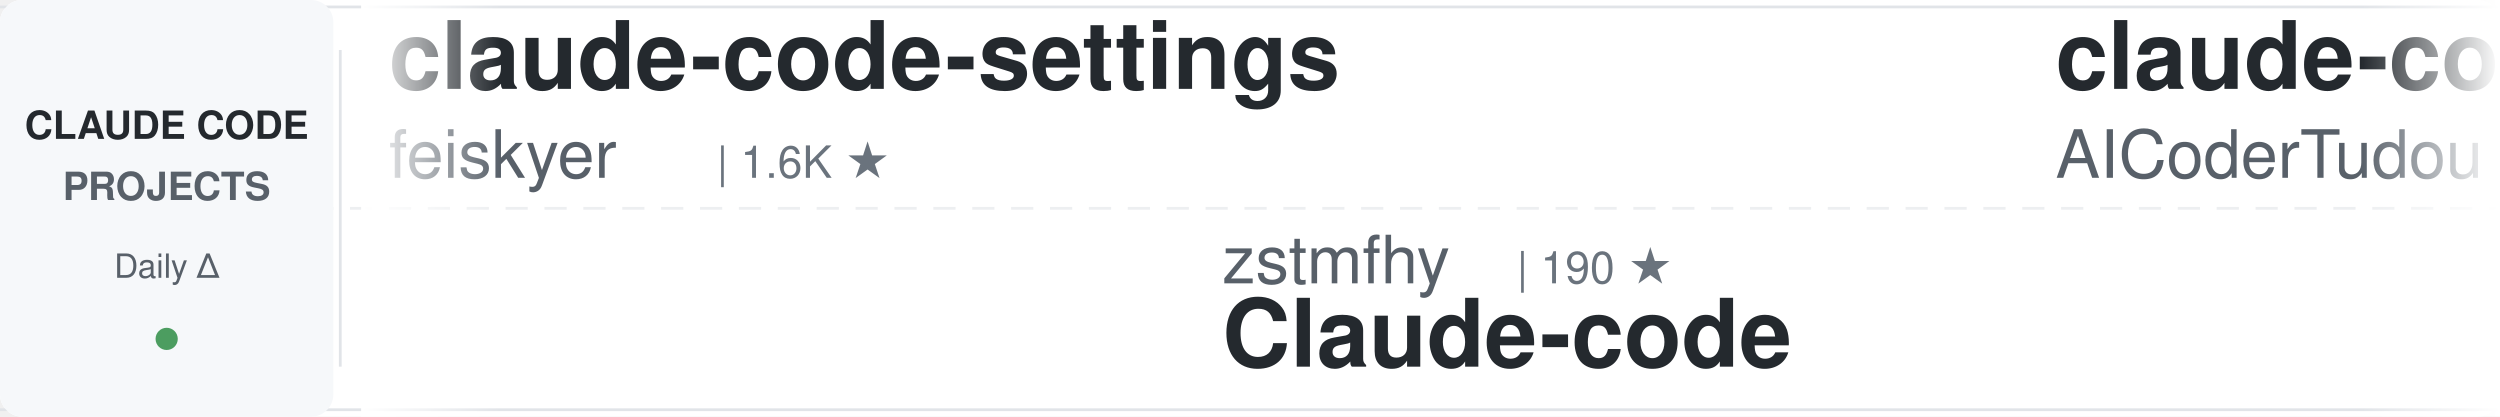
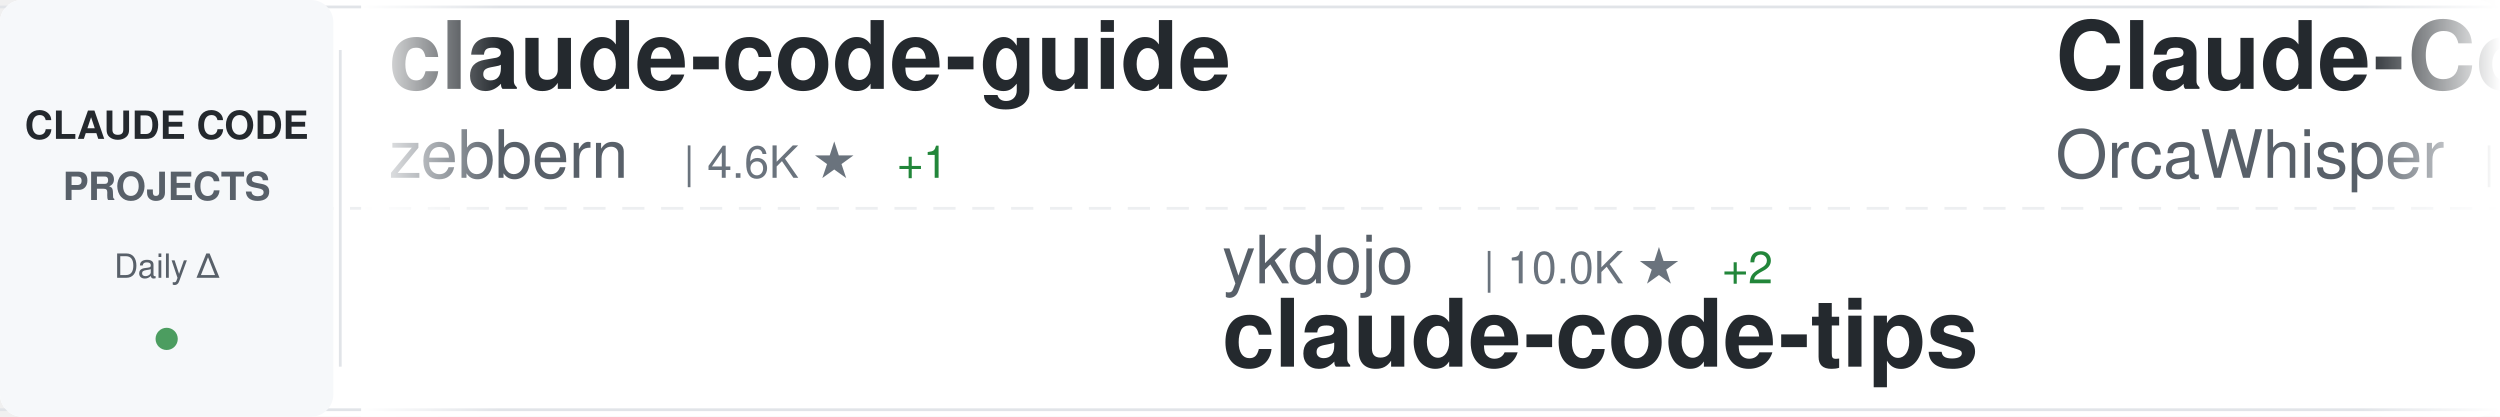
<svg xmlns="http://www.w3.org/2000/svg" width="900" height="150">
  <defs>
    <linearGradient id="awesomeLeftFade" x1="0%" y1="0%" x2="100%" y2="0%">
      <stop offset="0%" style="stop-color:#ffffff;stop-opacity:1" />
      <stop offset="100%" style="stop-color:#ffffff;stop-opacity:0" />
    </linearGradient>
    <linearGradient id="awesomeRightFade" x1="0%" y1="0%" x2="100%" y2="0%">
      <stop offset="0%" style="stop-color:#ffffff;stop-opacity:0" />
      <stop offset="100%" style="stop-color:#ffffff;stop-opacity:1" />
    </linearGradient>
  </defs>
  <rect width="900" height="150" fill="#ffffff" rx="8" />
  <rect x="0" y="2" width="900" height="1" fill="#e1e4e8" />
  <rect x="0" y="147" width="900" height="1" fill="#e1e4e8" />
  <line x1="0" y1="75" x2="900" y2="75" stroke="#e1e4e8" stroke-width="1" stroke-dasharray="8 6" opacity="0.6" />
  <rect x="0" y="0" width="120" height="150" fill="#f6f8fa" rx="8" />
  <text x="60" y="50" font-family="-apple-system, BlinkMacSystemFont, 'Segoe UI', Helvetica, Arial, sans-serif" font-size="14" font-weight="600" fill="#24292e" text-anchor="middle">CLAUDE CODE</text>
  <text x="60" y="72" font-family="-apple-system, BlinkMacSystemFont, 'Segoe UI', Helvetica, Arial, sans-serif" font-size="14" font-weight="600" fill="#586069" text-anchor="middle">PROJECTS</text>
  <text x="60" y="100" font-family="-apple-system, BlinkMacSystemFont, 'Segoe UI', Helvetica, Arial, sans-serif" font-size="12" font-weight="500" fill="#586069" text-anchor="middle">Daily Δ</text>
  <circle cx="60" cy="122" r="4" fill="#22863a" opacity="0.8" />
  <rect x="122" y="18" width="1" height="114" fill="#e1e4e8" />
  <clipPath id="awesomeTickerClip">
    <rect x="130" y="0" width="770" height="150" />
  </clipPath>
  <g clip-path="url(#awesomeTickerClip)">
    <g id="awesomeTickerItems">
      <animateTransform attributeName="transform" attributeType="XML" type="translate" from="0 0" to="-3000 0" dur="54s" repeatCount="indefinite" />
      <g transform="translate(0, 0)">
-         <text x="140" y="32" font-family="-apple-system, BlinkMacSystemFont, 'Segoe UI', Helvetica, Arial, sans-serif" font-size="34" font-weight="600" fill="#24292e">claude-code-settings</text>
-         <text x="140" y="64" font-family="-apple-system, BlinkMacSystemFont, 'Segoe UI', Helvetica, Arial, sans-serif" font-size="24" font-weight="400" fill="#586069">feiskyer</text>
-         <text x="258" y="64" font-family="-apple-system, BlinkMacSystemFont, 'Segoe UI', Helvetica, Arial, sans-serif" font-size="16" font-weight="500" fill="#6a737d">| 1.6K ★</text>
+         <text x="140" y="32" font-family="-apple-system, BlinkMacSystemFont, 'Segoe UI', Helvetica, Arial, sans-serif" font-size="34" font-weight="600" fill="#24292e">claude-code-guide</text>
+         <text x="140" y="64" font-family="-apple-system, BlinkMacSystemFont, 'Segoe UI', Helvetica, Arial, sans-serif" font-size="24" font-weight="400" fill="#586069">zebbern</text>
+         <text x="246" y="64" font-family="-apple-system, BlinkMacSystemFont, 'Segoe UI', Helvetica, Arial, sans-serif" font-size="16" font-weight="500" fill="#6a737d">| 4.6K ★</text>
+         <text x="323" y="64" font-family="-apple-system, BlinkMacSystemFont, 'Segoe UI', Helvetica, Arial, sans-serif" font-size="16" font-weight="500" fill="#22863a"> +1</text>
      </g>
      <g transform="translate(300, 0)">
-         <text x="140" y="102" font-family="-apple-system, BlinkMacSystemFont, 'Segoe UI', Helvetica, Arial, sans-serif" font-size="24" font-weight="400" fill="#586069">zstmfhy</text>
-         <text x="246" y="102" font-family="-apple-system, BlinkMacSystemFont, 'Segoe UI', Helvetica, Arial, sans-serif" font-size="16" font-weight="500" fill="#6a737d">| 190 ★</text>
-         <text x="140" y="132" font-family="-apple-system, BlinkMacSystemFont, 'Segoe UI', Helvetica, Arial, sans-serif" font-size="34" font-weight="600" fill="#24292e">Claude-code</text>
+         <text x="140" y="102" font-family="-apple-system, BlinkMacSystemFont, 'Segoe UI', Helvetica, Arial, sans-serif" font-size="24" font-weight="400" fill="#586069">ykdojo</text>
+         <text x="234" y="102" font-family="-apple-system, BlinkMacSystemFont, 'Segoe UI', Helvetica, Arial, sans-serif" font-size="16" font-weight="500" fill="#6a737d">| 10.0K ★</text>
+         <text x="320" y="102" font-family="-apple-system, BlinkMacSystemFont, 'Segoe UI', Helvetica, Arial, sans-serif" font-size="16" font-weight="500" fill="#22863a"> +2</text>
+         <text x="140" y="132" font-family="-apple-system, BlinkMacSystemFont, 'Segoe UI', Helvetica, Arial, sans-serif" font-size="34" font-weight="600" fill="#24292e">claude-code-tips</text>
      </g>
      <g transform="translate(600, 0)">
-         <text x="140" y="32" font-family="-apple-system, BlinkMacSystemFont, 'Segoe UI', Helvetica, Arial, sans-serif" font-size="34" font-weight="600" fill="#24292e">claude-code-tudou</text>
-         <text x="140" y="64" font-family="-apple-system, BlinkMacSystemFont, 'Segoe UI', Helvetica, Arial, sans-serif" font-size="24" font-weight="400" fill="#586069">AICoderTudou</text>
-         <text x="306" y="64" font-family="-apple-system, BlinkMacSystemFont, 'Segoe UI', Helvetica, Arial, sans-serif" font-size="16" font-weight="500" fill="#6a737d">| 495 ★</text>
+         <text x="140" y="32" font-family="-apple-system, BlinkMacSystemFont, 'Segoe UI', Helvetica, Arial, sans-serif" font-size="34" font-weight="600" fill="#24292e">Claude-Code</text>
+         <text x="140" y="64" font-family="-apple-system, BlinkMacSystemFont, 'Segoe UI', Helvetica, Arial, sans-serif" font-size="24" font-weight="400" fill="#586069">OrcaWhisper</text>
+         <text x="294" y="64" font-family="-apple-system, BlinkMacSystemFont, 'Segoe UI', Helvetica, Arial, sans-serif" font-size="16" font-weight="500" fill="#6a737d">| 91 ★</text>
      </g>
      <g transform="translate(900, 0)">
-         <text x="140" y="102" font-family="-apple-system, BlinkMacSystemFont, 'Segoe UI', Helvetica, Arial, sans-serif" font-size="24" font-weight="400" fill="#586069">jqueryscript</text>
-         <text x="306" y="102" font-family="-apple-system, BlinkMacSystemFont, 'Segoe UI', Helvetica, Arial, sans-serif" font-size="16" font-weight="500" fill="#6a737d">| 505 ★</text>
-         <text x="140" y="132" font-family="-apple-system, BlinkMacSystemFont, 'Segoe UI', Helvetica, Arial, sans-serif" font-size="34" font-weight="600" fill="#24292e">awesome-claude-code</text>
+         <text x="140" y="102" font-family="-apple-system, BlinkMacSystemFont, 'Segoe UI', Helvetica, Arial, sans-serif" font-size="24" font-weight="400" fill="#586069">Windy3f3f3f3f</text>
+         <text x="318" y="102" font-family="-apple-system, BlinkMacSystemFont, 'Segoe UI', Helvetica, Arial, sans-serif" font-size="16" font-weight="500" fill="#6a737d">| 3.6K ★</text>
+         <text x="395" y="102" font-family="-apple-system, BlinkMacSystemFont, 'Segoe UI', Helvetica, Arial, sans-serif" font-size="16" font-weight="500" fill="#22863a"> +1</text>
+         <text x="140" y="132" font-family="-apple-system, BlinkMacSystemFont, 'Segoe UI', Helvetica, Arial, sans-serif" font-size="34" font-weight="600" fill="#24292e">how-claude-code-works</text>
      </g>
      <g transform="translate(1200, 0)">
-         <text x="140" y="32" font-family="-apple-system, BlinkMacSystemFont, 'Segoe UI', Helvetica, Arial, sans-serif" font-size="34" font-weight="600" fill="#24292e">how-claude-code-works</text>
-         <text x="140" y="64" font-family="-apple-system, BlinkMacSystemFont, 'Segoe UI', Helvetica, Arial, sans-serif" font-size="24" font-weight="400" fill="#586069">Windy3f3f3f3f</text>
-         <text x="318" y="64" font-family="-apple-system, BlinkMacSystemFont, 'Segoe UI', Helvetica, Arial, sans-serif" font-size="16" font-weight="500" fill="#6a737d">| 3.5K ★</text>
-         <text x="395" y="64" font-family="-apple-system, BlinkMacSystemFont, 'Segoe UI', Helvetica, Arial, sans-serif" font-size="16" font-weight="500" fill="#22863a"> +2</text>
+         <text x="140" y="32" font-family="-apple-system, BlinkMacSystemFont, 'Segoe UI', Helvetica, Arial, sans-serif" font-size="34" font-weight="600" fill="#24292e">claude-code-guide</text>
+         <text x="140" y="64" font-family="-apple-system, BlinkMacSystemFont, 'Segoe UI', Helvetica, Arial, sans-serif" font-size="24" font-weight="400" fill="#586069">Cranot</text>
+         <text x="234" y="64" font-family="-apple-system, BlinkMacSystemFont, 'Segoe UI', Helvetica, Arial, sans-serif" font-size="16" font-weight="500" fill="#6a737d">| 2.9K ★</text>
      </g>
      <g transform="translate(1500, 0)">
-         <text x="140" y="102" font-family="-apple-system, BlinkMacSystemFont, 'Segoe UI', Helvetica, Arial, sans-serif" font-size="24" font-weight="400" fill="#586069">KPR111</text>
-         <text x="234" y="102" font-family="-apple-system, BlinkMacSystemFont, 'Segoe UI', Helvetica, Arial, sans-serif" font-size="16" font-weight="500" fill="#6a737d">| 18 ★</text>
-         <text x="140" y="132" font-family="-apple-system, BlinkMacSystemFont, 'Segoe UI', Helvetica, Arial, sans-serif" font-size="34" font-weight="600" fill="#24292e">Claude-Code</text>
+         <text x="140" y="102" font-family="-apple-system, BlinkMacSystemFont, 'Segoe UI', Helvetica, Arial, sans-serif" font-size="24" font-weight="400" fill="#586069">sugyan</text>
+         <text x="234" y="102" font-family="-apple-system, BlinkMacSystemFont, 'Segoe UI', Helvetica, Arial, sans-serif" font-size="16" font-weight="500" fill="#6a737d">| 1.1K ★</text>
+         <text x="140" y="132" font-family="-apple-system, BlinkMacSystemFont, 'Segoe UI', Helvetica, Arial, sans-serif" font-size="34" font-weight="600" fill="#24292e">claude-code-webui</text>
      </g>
      <g transform="translate(1800, 0)">
-         <text x="140" y="32" font-family="-apple-system, BlinkMacSystemFont, 'Segoe UI', Helvetica, Arial, sans-serif" font-size="34" font-weight="600" fill="#24292e">claude-coder</text>
-         <text x="140" y="64" font-family="-apple-system, BlinkMacSystemFont, 'Segoe UI', Helvetica, Arial, sans-serif" font-size="24" font-weight="400" fill="#586069">kodu-ai</text>
-         <text x="246" y="64" font-family="-apple-system, BlinkMacSystemFont, 'Segoe UI', Helvetica, Arial, sans-serif" font-size="16" font-weight="500" fill="#6a737d">| 5.2K ★</text>
+         <text x="140" y="32" font-family="-apple-system, BlinkMacSystemFont, 'Segoe UI', Helvetica, Arial, sans-serif" font-size="34" font-weight="600" fill="#24292e">ClaudeCodeAgents</text>
+         <text x="140" y="64" font-family="-apple-system, BlinkMacSystemFont, 'Segoe UI', Helvetica, Arial, sans-serif" font-size="24" font-weight="400" fill="#586069">darcyegb</text>
+         <text x="258" y="64" font-family="-apple-system, BlinkMacSystemFont, 'Segoe UI', Helvetica, Arial, sans-serif" font-size="16" font-weight="500" fill="#6a737d">| 760 ★</text>
      </g>
      <g transform="translate(2100, 0)">
        <text x="140" y="102" font-family="-apple-system, BlinkMacSystemFont, 'Segoe UI', Helvetica, Arial, sans-serif" font-size="24" font-weight="400" fill="#586069">ccplugins</text>
        <text x="270" y="102" font-family="-apple-system, BlinkMacSystemFont, 'Segoe UI', Helvetica, Arial, sans-serif" font-size="16" font-weight="500" fill="#6a737d">| 925 ★</text>
        <text x="140" y="132" font-family="-apple-system, BlinkMacSystemFont, 'Segoe UI', Helvetica, Arial, sans-serif" font-size="34" font-weight="600" fill="#24292e">awesome-claude-code-plug...</text>
      </g>
      <g transform="translate(2400, 0)">
-         <text x="140" y="32" font-family="-apple-system, BlinkMacSystemFont, 'Segoe UI', Helvetica, Arial, sans-serif" font-size="34" font-weight="600" fill="#24292e">Claude-code</text>
-         <text x="140" y="64" font-family="-apple-system, BlinkMacSystemFont, 'Segoe UI', Helvetica, Arial, sans-serif" font-size="24" font-weight="400" fill="#586069">fazxes</text>
-         <text x="234" y="64" font-family="-apple-system, BlinkMacSystemFont, 'Segoe UI', Helvetica, Arial, sans-serif" font-size="16" font-weight="500" fill="#6a737d">| 233 ★</text>
+         <text x="140" y="32" font-family="-apple-system, BlinkMacSystemFont, 'Segoe UI', Helvetica, Arial, sans-serif" font-size="34" font-weight="600" fill="#24292e">claude-code-transcripts</text>
+         <text x="140" y="64" font-family="-apple-system, BlinkMacSystemFont, 'Segoe UI', Helvetica, Arial, sans-serif" font-size="24" font-weight="400" fill="#586069">simonw</text>
+         <text x="234" y="64" font-family="-apple-system, BlinkMacSystemFont, 'Segoe UI', Helvetica, Arial, sans-serif" font-size="16" font-weight="500" fill="#6a737d">| 1.7K ★</text>
+         <text x="311" y="64" font-family="-apple-system, BlinkMacSystemFont, 'Segoe UI', Helvetica, Arial, sans-serif" font-size="16" font-weight="500" fill="#22863a"> +1</text>
      </g>
      <g transform="translate(2700, 0)">
-         <text x="140" y="102" font-family="-apple-system, BlinkMacSystemFont, 'Segoe UI', Helvetica, Arial, sans-serif" font-size="24" font-weight="400" fill="#586069">edmund-io</text>
-         <text x="270" y="102" font-family="-apple-system, BlinkMacSystemFont, 'Segoe UI', Helvetica, Arial, sans-serif" font-size="16" font-weight="500" fill="#6a737d">| 1.5K ★</text>
-         <text x="140" y="132" font-family="-apple-system, BlinkMacSystemFont, 'Segoe UI', Helvetica, Arial, sans-serif" font-size="34" font-weight="600" fill="#24292e">edmunds-claude-code</text>
+         <text x="140" y="102" font-family="-apple-system, BlinkMacSystemFont, 'Segoe UI', Helvetica, Arial, sans-serif" font-size="24" font-weight="400" fill="#586069">VoltAgent</text>
+         <text x="270" y="102" font-family="-apple-system, BlinkMacSystemFont, 'Segoe UI', Helvetica, Arial, sans-serif" font-size="16" font-weight="500" fill="#6a737d">| 24.7K ★</text>
+         <text x="356" y="102" font-family="-apple-system, BlinkMacSystemFont, 'Segoe UI', Helvetica, Arial, sans-serif" font-size="16" font-weight="500" fill="#22863a"> +2</text>
+         <text x="140" y="132" font-family="-apple-system, BlinkMacSystemFont, 'Segoe UI', Helvetica, Arial, sans-serif" font-size="34" font-weight="600" fill="#24292e">awesome-claude-code-suba...</text>
      </g>
      <g transform="translate(3000, 0)">
-         <text x="140" y="32" font-family="-apple-system, BlinkMacSystemFont, 'Segoe UI', Helvetica, Arial, sans-serif" font-size="34" font-weight="600" fill="#24292e">claude-code-settings</text>
-         <text x="140" y="64" font-family="-apple-system, BlinkMacSystemFont, 'Segoe UI', Helvetica, Arial, sans-serif" font-size="24" font-weight="400" fill="#586069">feiskyer</text>
-         <text x="258" y="64" font-family="-apple-system, BlinkMacSystemFont, 'Segoe UI', Helvetica, Arial, sans-serif" font-size="16" font-weight="500" fill="#6a737d">| 1.6K ★</text>
+         <text x="140" y="32" font-family="-apple-system, BlinkMacSystemFont, 'Segoe UI', Helvetica, Arial, sans-serif" font-size="34" font-weight="600" fill="#24292e">claude-code-guide</text>
+         <text x="140" y="64" font-family="-apple-system, BlinkMacSystemFont, 'Segoe UI', Helvetica, Arial, sans-serif" font-size="24" font-weight="400" fill="#586069">zebbern</text>
+         <text x="246" y="64" font-family="-apple-system, BlinkMacSystemFont, 'Segoe UI', Helvetica, Arial, sans-serif" font-size="16" font-weight="500" fill="#6a737d">| 4.6K ★</text>
+         <text x="323" y="64" font-family="-apple-system, BlinkMacSystemFont, 'Segoe UI', Helvetica, Arial, sans-serif" font-size="16" font-weight="500" fill="#22863a"> +1</text>
      </g>
      <g transform="translate(3300, 0)">
-         <text x="140" y="102" font-family="-apple-system, BlinkMacSystemFont, 'Segoe UI', Helvetica, Arial, sans-serif" font-size="24" font-weight="400" fill="#586069">zstmfhy</text>
-         <text x="246" y="102" font-family="-apple-system, BlinkMacSystemFont, 'Segoe UI', Helvetica, Arial, sans-serif" font-size="16" font-weight="500" fill="#6a737d">| 190 ★</text>
-         <text x="140" y="132" font-family="-apple-system, BlinkMacSystemFont, 'Segoe UI', Helvetica, Arial, sans-serif" font-size="34" font-weight="600" fill="#24292e">Claude-code</text>
+         <text x="140" y="102" font-family="-apple-system, BlinkMacSystemFont, 'Segoe UI', Helvetica, Arial, sans-serif" font-size="24" font-weight="400" fill="#586069">ykdojo</text>
+         <text x="234" y="102" font-family="-apple-system, BlinkMacSystemFont, 'Segoe UI', Helvetica, Arial, sans-serif" font-size="16" font-weight="500" fill="#6a737d">| 10.0K ★</text>
+         <text x="320" y="102" font-family="-apple-system, BlinkMacSystemFont, 'Segoe UI', Helvetica, Arial, sans-serif" font-size="16" font-weight="500" fill="#22863a"> +2</text>
+         <text x="140" y="132" font-family="-apple-system, BlinkMacSystemFont, 'Segoe UI', Helvetica, Arial, sans-serif" font-size="34" font-weight="600" fill="#24292e">claude-code-tips</text>
      </g>
      <g transform="translate(3600, 0)">
-         <text x="140" y="32" font-family="-apple-system, BlinkMacSystemFont, 'Segoe UI', Helvetica, Arial, sans-serif" font-size="34" font-weight="600" fill="#24292e">claude-code-tudou</text>
-         <text x="140" y="64" font-family="-apple-system, BlinkMacSystemFont, 'Segoe UI', Helvetica, Arial, sans-serif" font-size="24" font-weight="400" fill="#586069">AICoderTudou</text>
-         <text x="306" y="64" font-family="-apple-system, BlinkMacSystemFont, 'Segoe UI', Helvetica, Arial, sans-serif" font-size="16" font-weight="500" fill="#6a737d">| 495 ★</text>
+         <text x="140" y="32" font-family="-apple-system, BlinkMacSystemFont, 'Segoe UI', Helvetica, Arial, sans-serif" font-size="34" font-weight="600" fill="#24292e">Claude-Code</text>
+         <text x="140" y="64" font-family="-apple-system, BlinkMacSystemFont, 'Segoe UI', Helvetica, Arial, sans-serif" font-size="24" font-weight="400" fill="#586069">OrcaWhisper</text>
+         <text x="294" y="64" font-family="-apple-system, BlinkMacSystemFont, 'Segoe UI', Helvetica, Arial, sans-serif" font-size="16" font-weight="500" fill="#6a737d">| 91 ★</text>
      </g>
      <g transform="translate(3900, 0)">
-         <text x="140" y="102" font-family="-apple-system, BlinkMacSystemFont, 'Segoe UI', Helvetica, Arial, sans-serif" font-size="24" font-weight="400" fill="#586069">jqueryscript</text>
-         <text x="306" y="102" font-family="-apple-system, BlinkMacSystemFont, 'Segoe UI', Helvetica, Arial, sans-serif" font-size="16" font-weight="500" fill="#6a737d">| 505 ★</text>
-         <text x="140" y="132" font-family="-apple-system, BlinkMacSystemFont, 'Segoe UI', Helvetica, Arial, sans-serif" font-size="34" font-weight="600" fill="#24292e">awesome-claude-code</text>
+         <text x="140" y="102" font-family="-apple-system, BlinkMacSystemFont, 'Segoe UI', Helvetica, Arial, sans-serif" font-size="24" font-weight="400" fill="#586069">Windy3f3f3f3f</text>
+         <text x="318" y="102" font-family="-apple-system, BlinkMacSystemFont, 'Segoe UI', Helvetica, Arial, sans-serif" font-size="16" font-weight="500" fill="#6a737d">| 3.6K ★</text>
+         <text x="395" y="102" font-family="-apple-system, BlinkMacSystemFont, 'Segoe UI', Helvetica, Arial, sans-serif" font-size="16" font-weight="500" fill="#22863a"> +1</text>
+         <text x="140" y="132" font-family="-apple-system, BlinkMacSystemFont, 'Segoe UI', Helvetica, Arial, sans-serif" font-size="34" font-weight="600" fill="#24292e">how-claude-code-works</text>
      </g>
    </g>
  </g>
  <rect x="130" y="0" width="50" height="150" fill="url(#awesomeLeftFade)" />
  <rect x="850" y="0" width="50" height="150" fill="url(#awesomeRightFade)" />
</svg>
